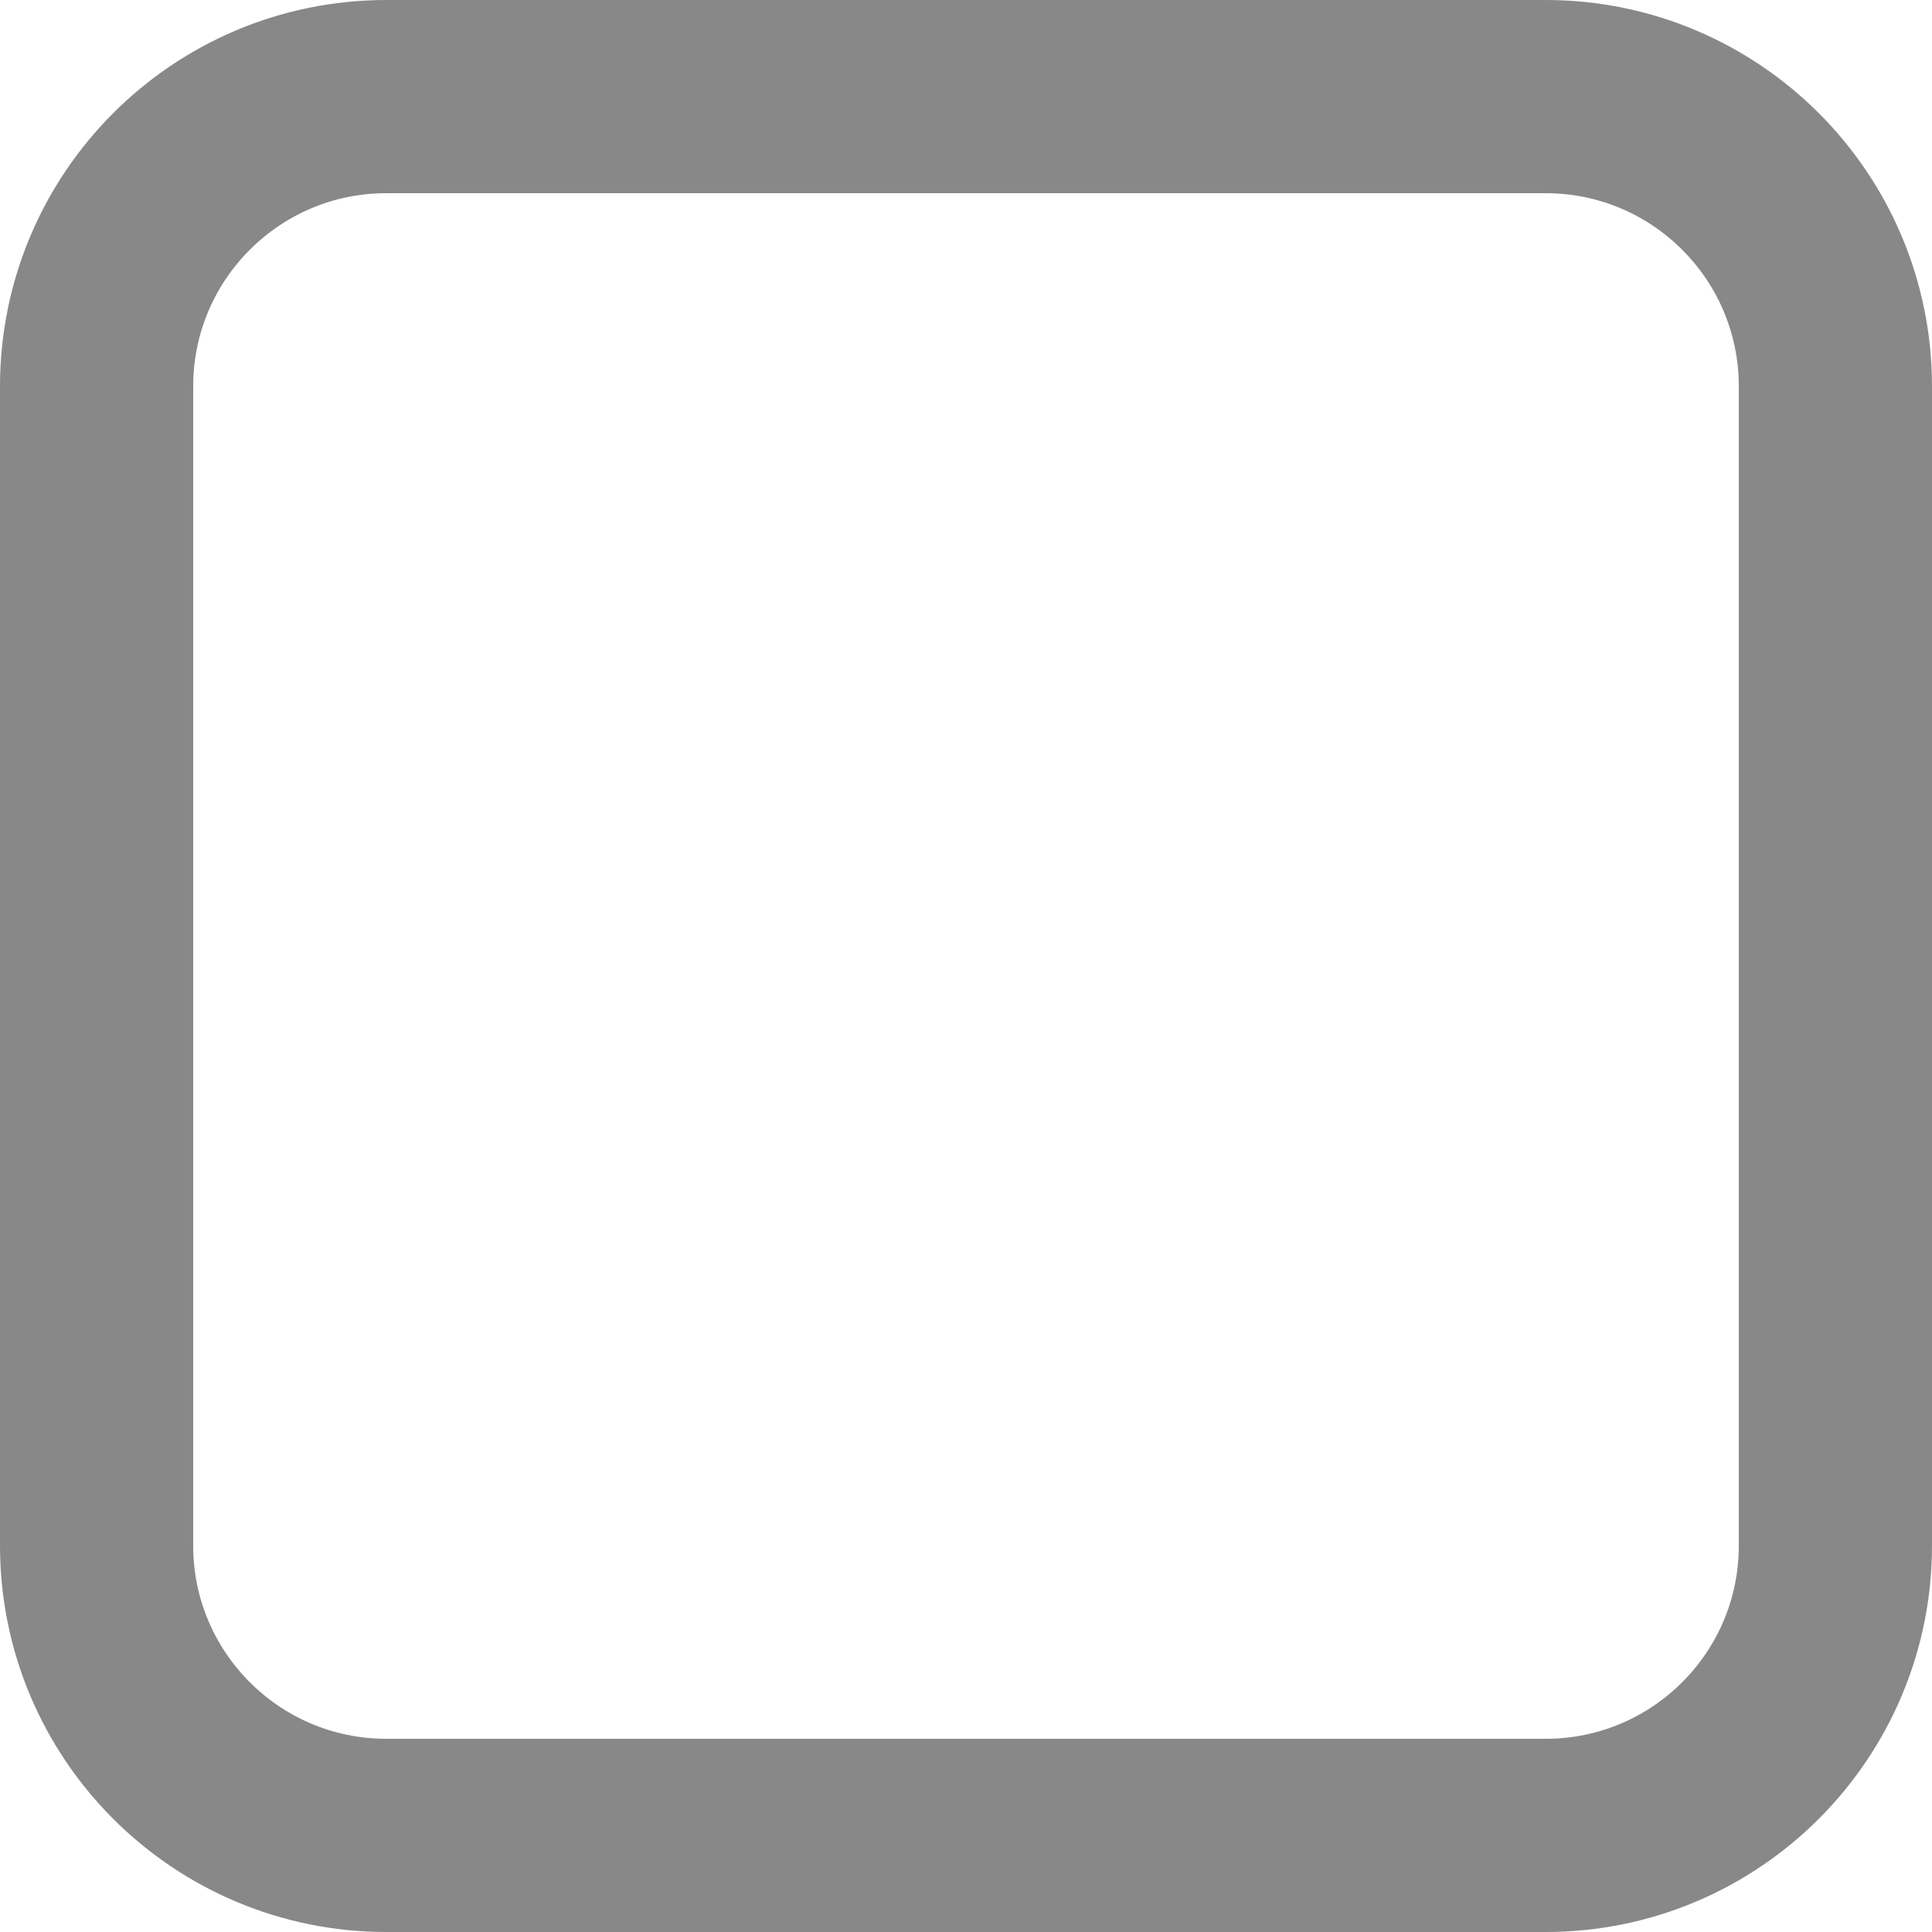
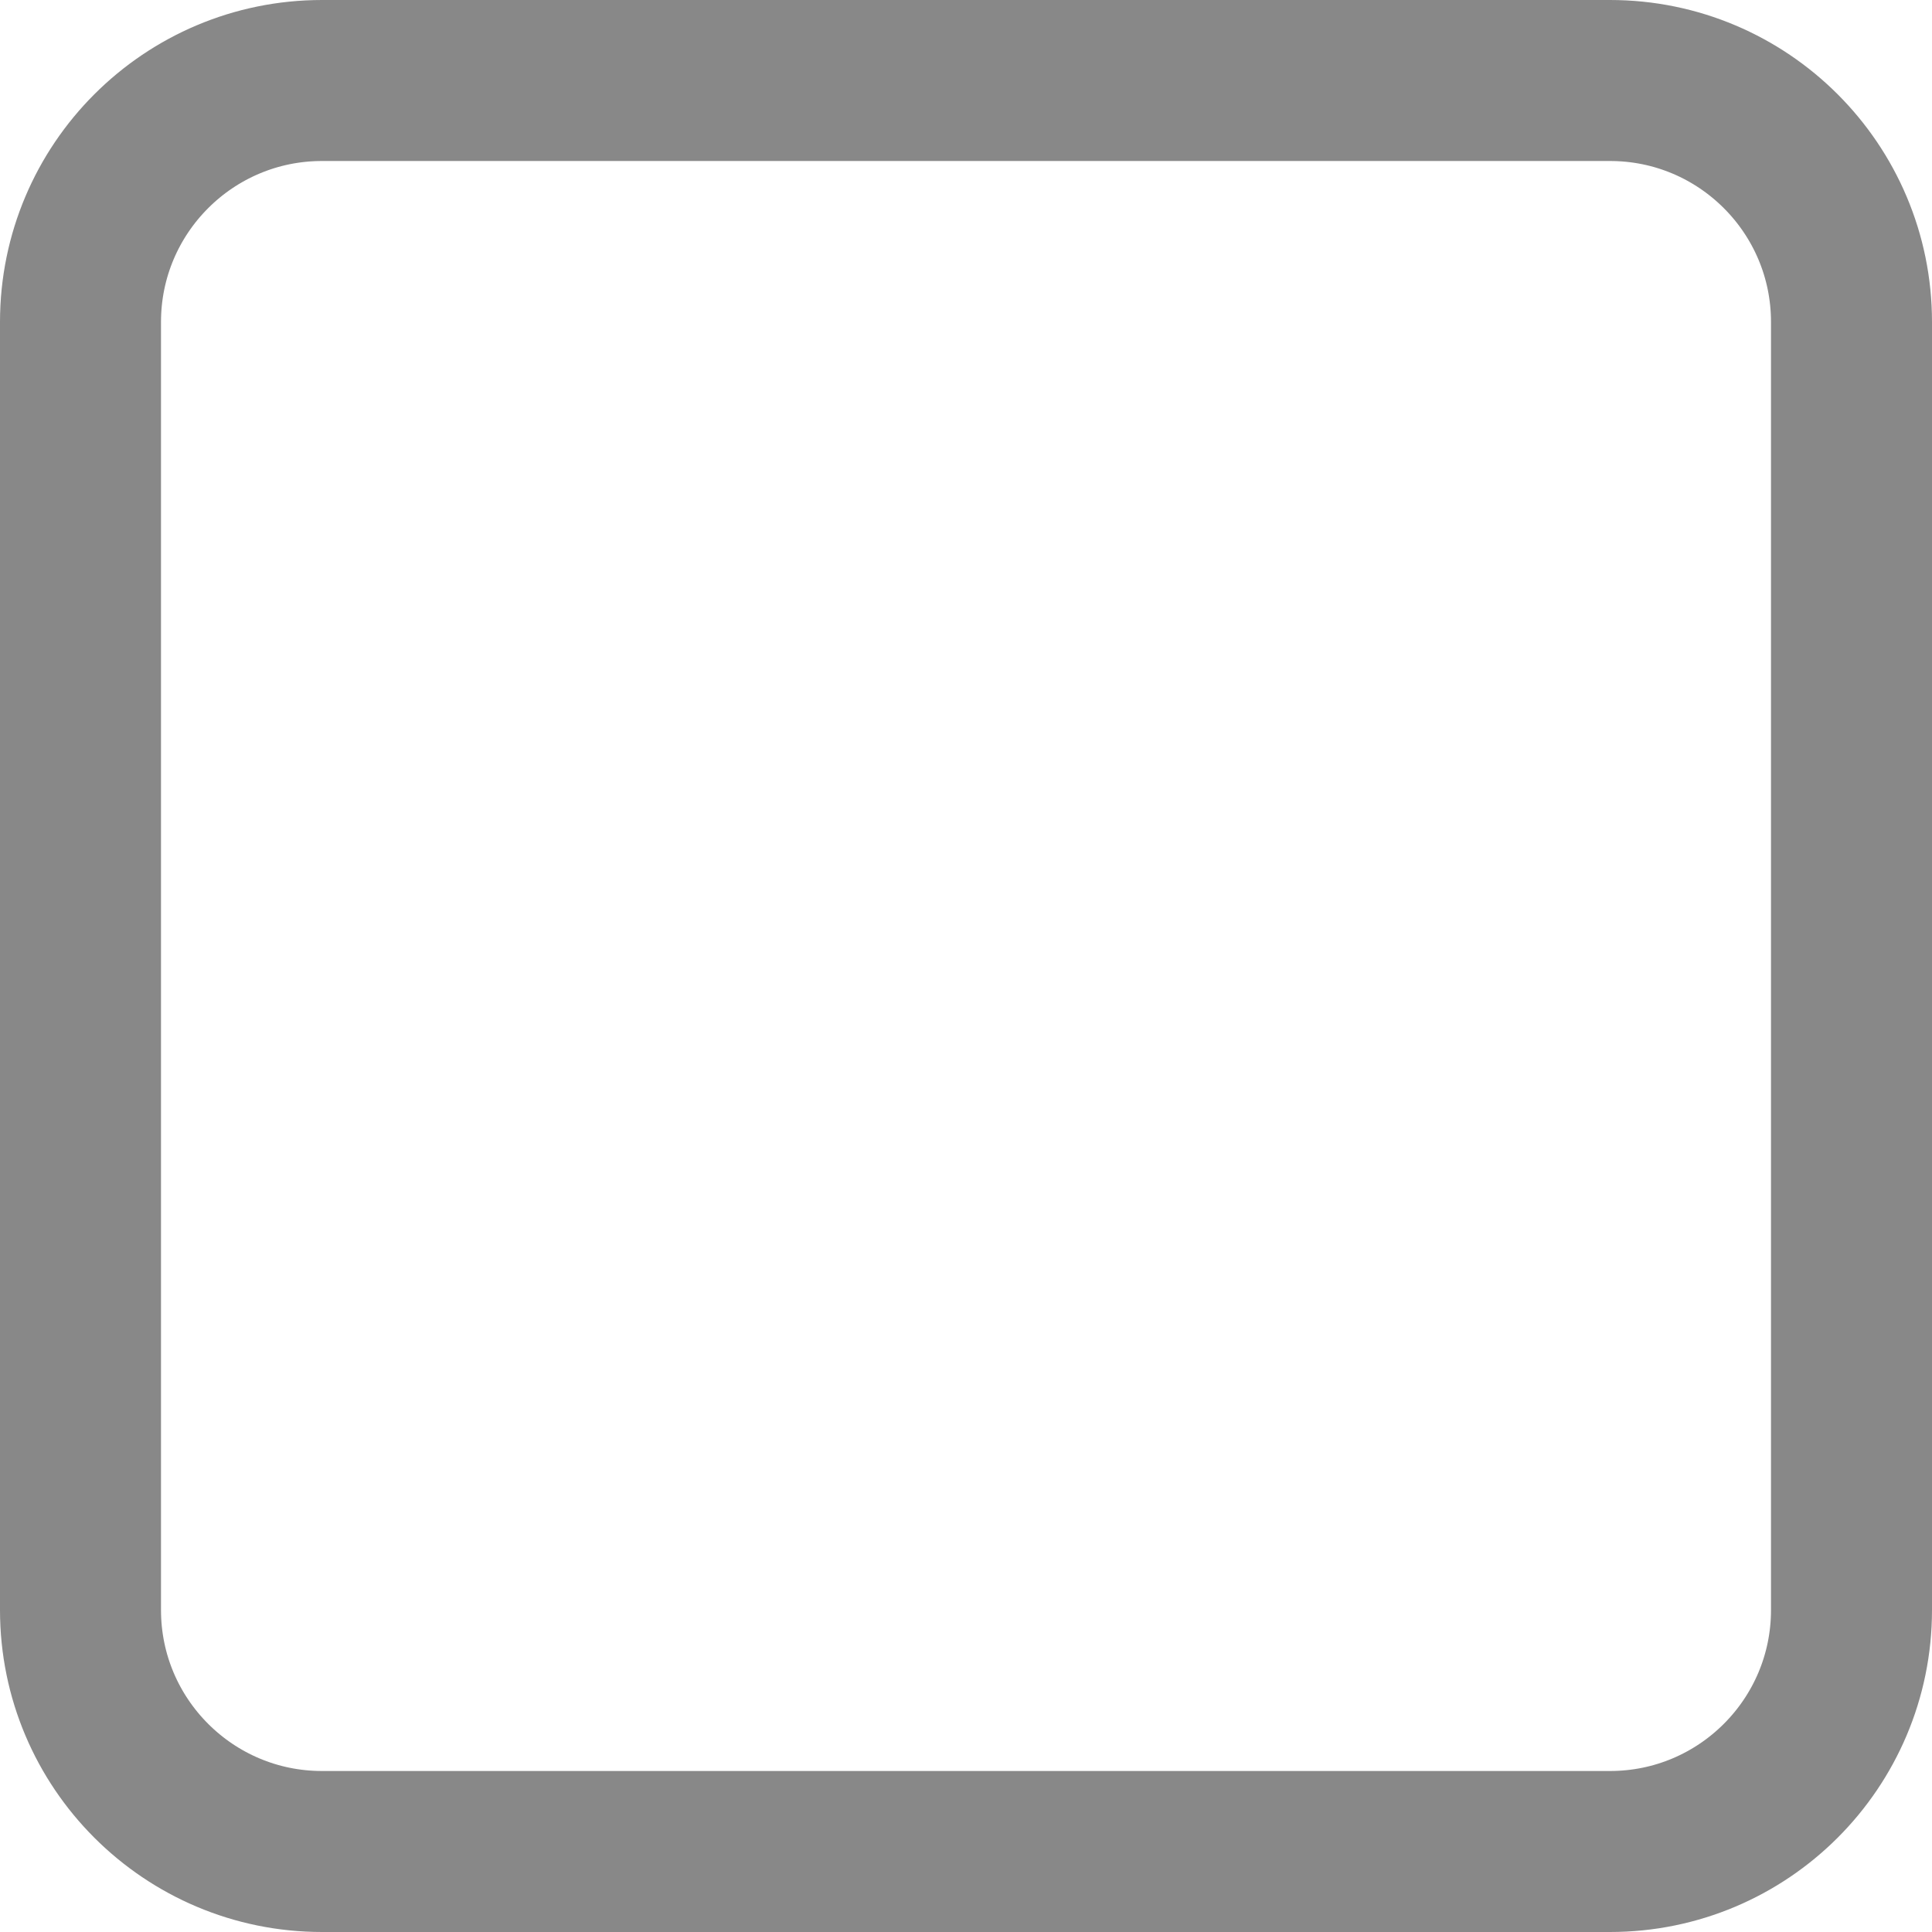
- <svg xmlns="http://www.w3.org/2000/svg" width="10" height="10" viewBox="0 0 10 10" fill="none">
-   <rect x="0.5" y="0.5" width="9" height="9" rx="1.5" stroke="#888888" />
+ <svg xmlns="http://www.w3.org/2000/svg" width="12" height="12" viewBox="0 0 12 12" fill="none">
+   <rect x="0.5" y="0.5" width="11" height="11" rx="1.5" stroke="#888888" />
</svg>
